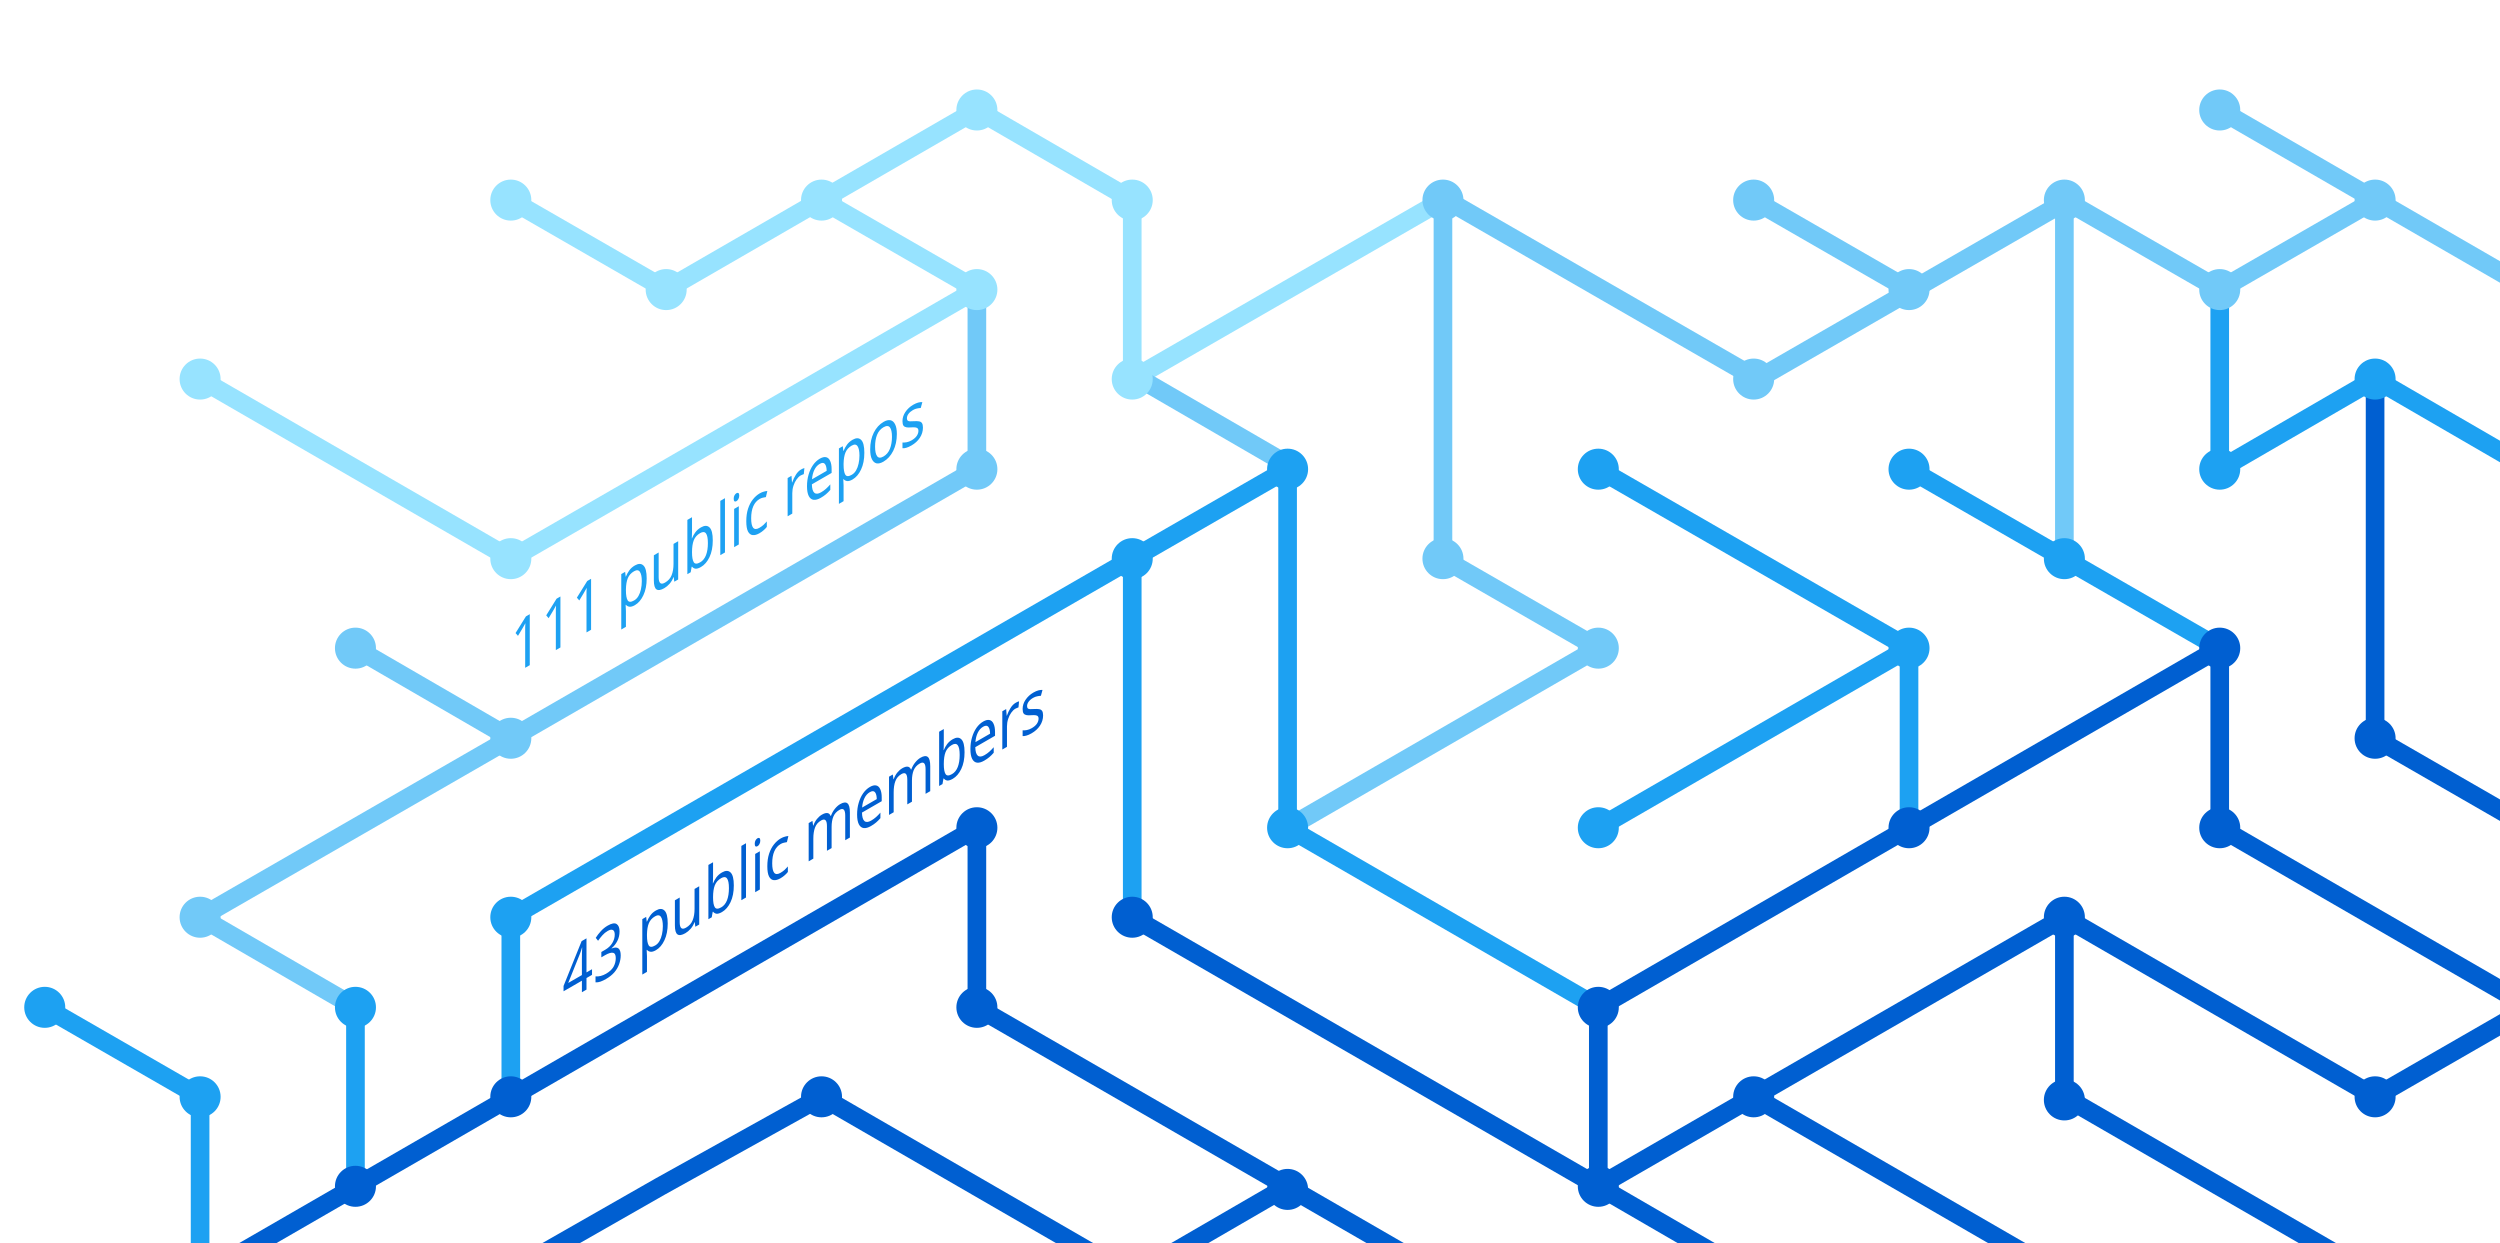
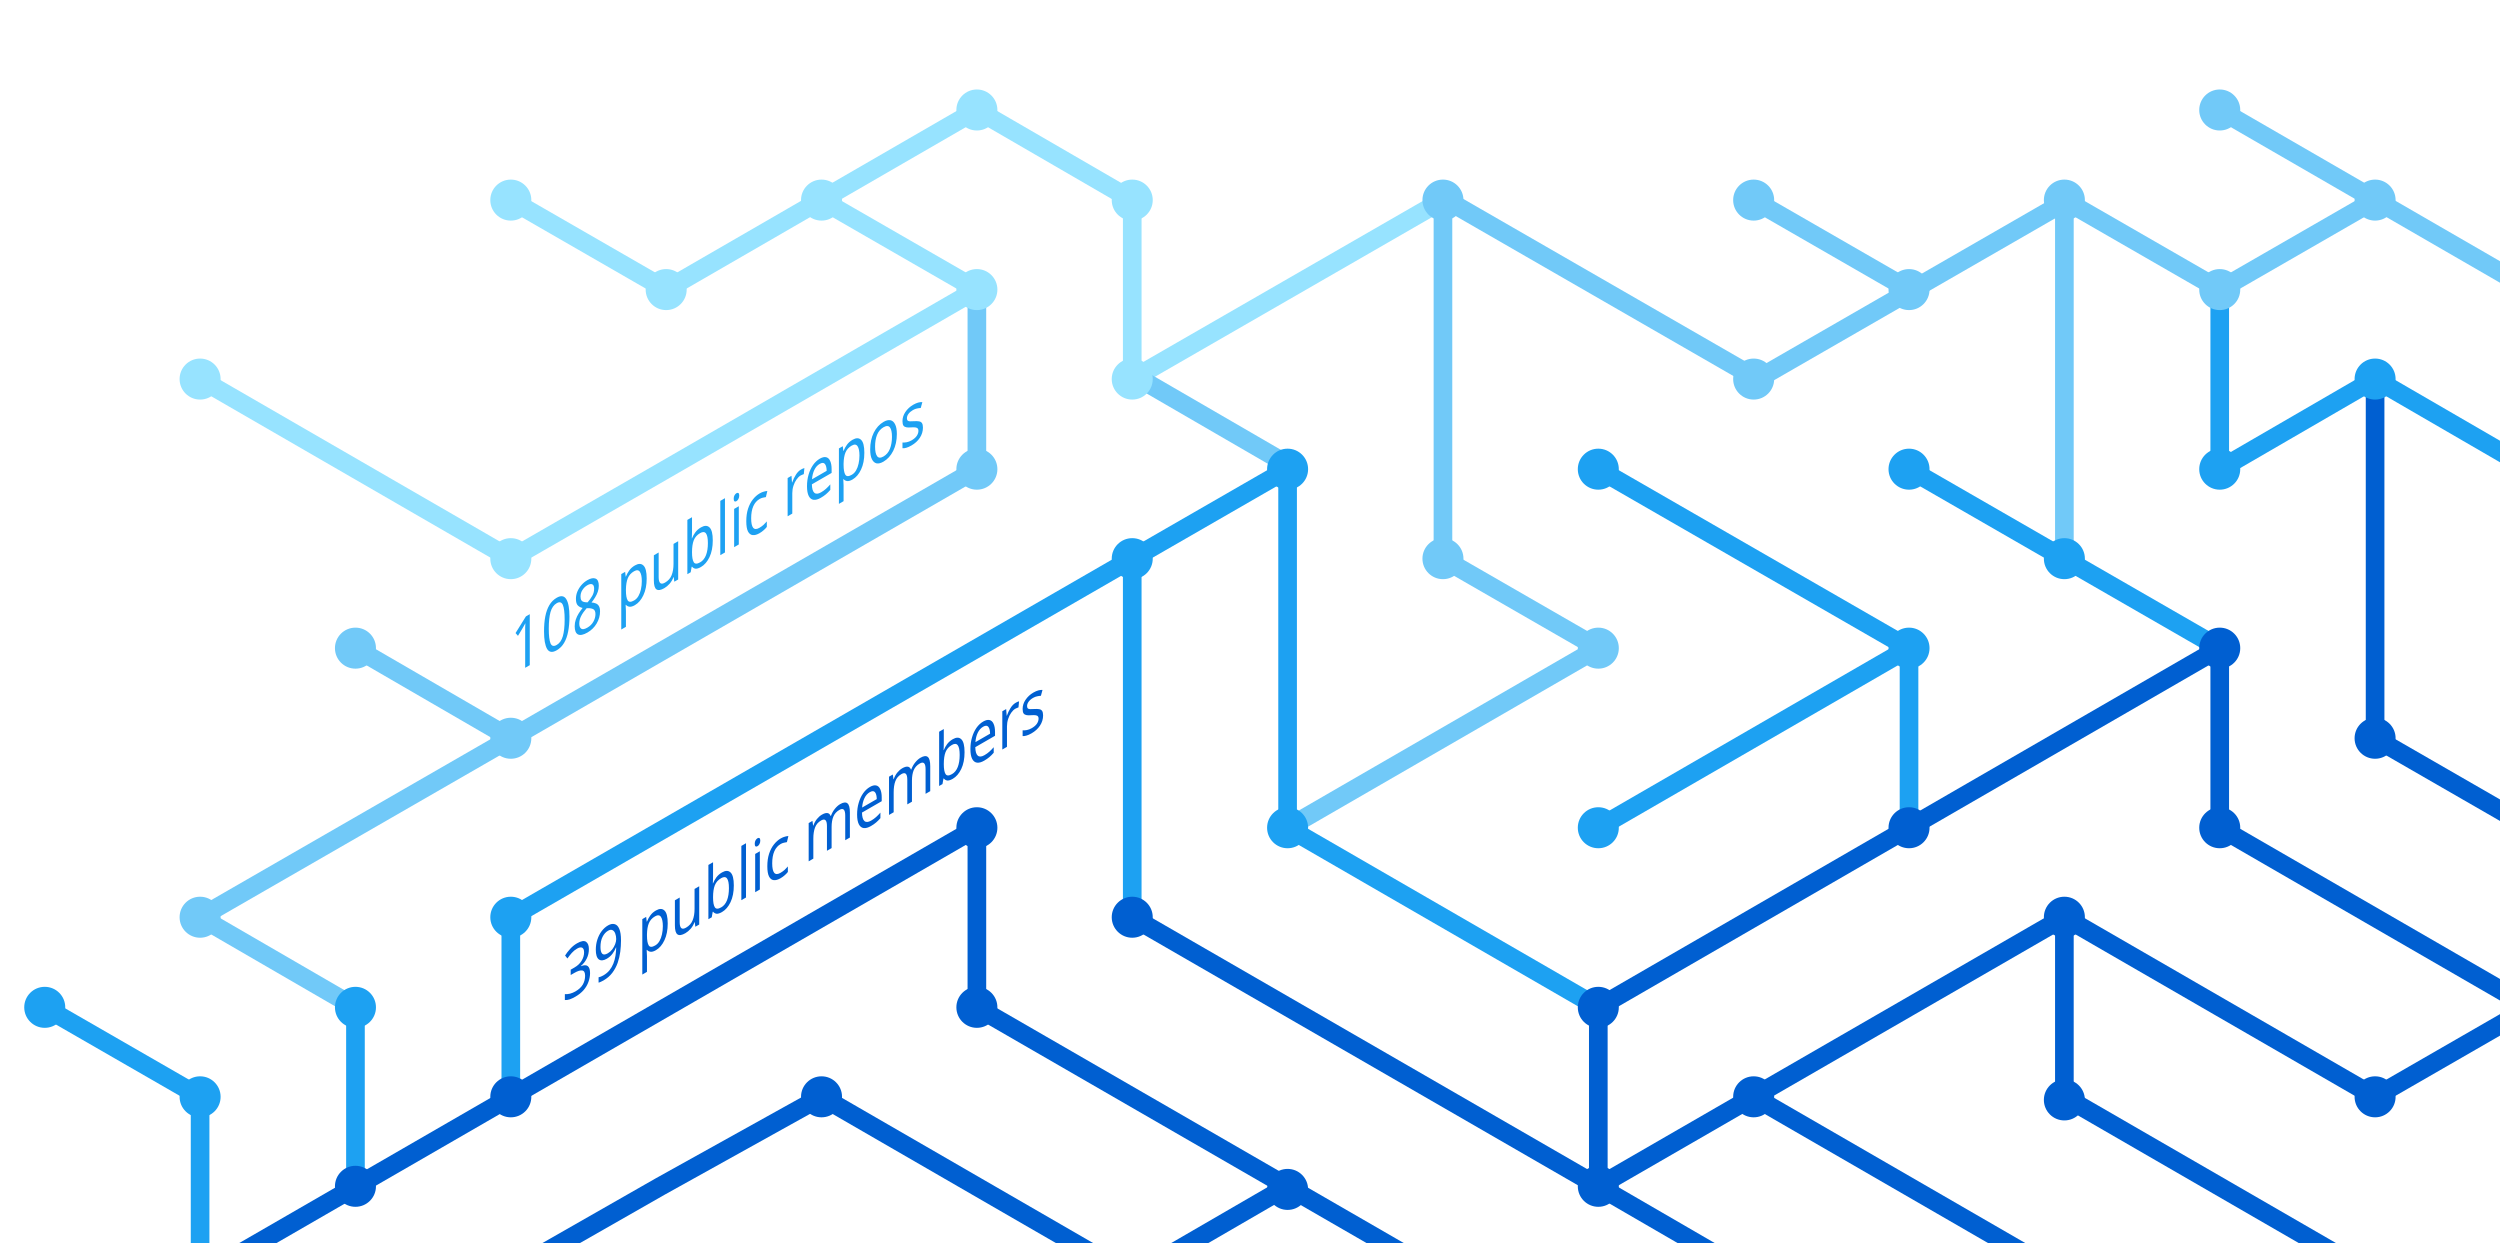
<svg xmlns="http://www.w3.org/2000/svg" version="1.1" x="0px" y="0px" viewBox="0 0 402.3 200" style="enable-background:new 0 0 402.3 200;" xml:space="preserve">
  <style type="text/css">
	.st0{display:none;}
	.st1{fill:none;stroke:#005FD1;stroke-width:3;stroke-miterlimit:10;}
	.st2{fill:none;stroke:#1DA1F2;stroke-width:3;stroke-miterlimit:10;}
	.st3{fill:none;stroke:#FBAD1B;stroke-width:3;stroke-miterlimit:10;}
	.st4{fill:none;stroke:#71C9F8;stroke-width:3;stroke-miterlimit:10;}
	.st5{fill:none;stroke:#199855;stroke-width:3;stroke-miterlimit:10;}
	.st6{fill:none;stroke:#000000;stroke-width:3;stroke-miterlimit:10;}
	.st7{fill:none;stroke:#97E3FF;stroke-width:3;stroke-miterlimit:10;}
	.st8{fill:none;stroke:#70C5DC;stroke-width:3;stroke-miterlimit:10;}
	.st9{fill:none;stroke:#DF235F;stroke-miterlimit:10;}
	.st10{fill:#1A5CA7;}
	.st11{fill:#1DA1F2;}
	.st12{fill:#97E3FF;}
	.st13{fill:#71C9F8;}
	.st14{fill:#005FD1;}
	.st15{font-family:'HelveticaNeue-Bold';}
	.st16{font-size:11.5px;}
</style>
  <g id="guides" class="st0">
</g>
  <g id="lines">
    <polyline class="st1" points="382.2,205.4 332.2,176.5 332.2,147.6  " />
    <polyline class="st1" points="357.2,104.3 357.2,133.2 407.2,162.1  " />
    <line class="st2" x1="307.2" y1="104.3" x2="257.2" y2="133.2" />
    <line class="st1" x1="332.2" y1="205.4" x2="282.2" y2="176.5" />
    <polyline class="st4" points="157.2,46.6 157.2,75.5 82.2,118.8 32.2,147.6 57.2,162.1  " />
    <polyline class="st2" points="82.2,176.5 82.2,147.6 182.2,89.9 182.2,147.6  " />
    <polyline class="st1" points="207.2,190.9 182.2,205.4 132.2,176.5 106.3,190.9 80.9,205.4  " />
    <polyline class="st1" points="32.2,205.4 157.2,133.2 157.2,162.1 232.2,205.4  " />
    <line class="st2" x1="307.2" y1="133.2" x2="307.2" y2="104.3" />
    <polyline class="st2" points="257.2,162.1 207.2,133.2 207.2,75.5 182.2,89.9  " />
    <polyline class="st7" points="32.2,61 82.2,89.9 107.2,75.5 157.2,46.6 132.2,32.2  " />
    <line class="st4" x1="57.2" y1="104.3" x2="82.2" y2="118.8" />
    <polyline class="st4" points="207.2,133.2 257.2,104.3 232.2,89.9 232.2,32.2  " />
    <polyline class="st1" points="407.2,162.1 382.2,176.5 332.2,147.6 257.2,190.9  " />
    <line class="st4" x1="282.2" y1="32.2" x2="307.2" y2="46.6" />
    <polyline class="st7" points="232.2,32.2 182.2,61 182.2,32.2 157.2,17.7 107.2,46.6 82.2,32.2  " />
    <line class="st1" x1="257.2" y1="162.1" x2="257.2" y2="190.9" />
    <line class="st1" x1="257.2" y1="190.9" x2="282.2" y2="205.4" />
    <line class="st2" x1="257.2" y1="75.5" x2="307.2" y2="104.3" />
    <line class="st4" x1="407.2" y1="46.6" x2="357.2" y2="17.7" />
    <polyline class="st2" points="307.2,75.5 332.2,89.9 357.2,104.3  " />
    <line class="st4" x1="332.2" y1="32.2" x2="332.2" y2="89.9" />
    <polyline class="st2" points="407.2,75.5 382.2,61 357.2,75.5 357.2,46.6  " />
    <polyline class="st1" points="382.2,61 382.2,118.8 407.2,133.2  " />
    <line class="st1" x1="257.2" y1="162.1" x2="357.2" y2="104.3" />
    <line class="st4" x1="183.5" y1="61" x2="208.5" y2="75.5" />
    <line class="st2" x1="57.2" y1="162.1" x2="57.2" y2="191.4" />
    <polyline class="st4" points="332.2,32.2 357.2,46.6 382.2,32.2  " />
    <polyline class="st4" points="332.8,32.2 282.8,61 232.8,32.2  " />
    <line class="st1" x1="182.2" y1="147.6" x2="257.2" y2="190.9" />
    <polyline class="st2" points="32.2,205.4 32.2,176.5 7.2,162.1  " />
  </g>
  <g id="circles">
    <circle class="st11" cx="32.2" cy="176.5" r="3.3" />
    <circle class="st12" cx="132.2" cy="32.2" r="3.3" />
    <circle class="st12" cx="107.2" cy="46.6" r="3.3" />
    <circle class="st12" cx="82.2" cy="32.2" r="3.3" />
    <circle class="st13" cx="232.2" cy="32.2" r="3.3" />
    <circle class="st12" cx="182.2" cy="61" r="3.3" />
    <circle class="st11" cx="182.2" cy="89.9" r="3.3" />
    <circle class="st12" cx="157.2" cy="46.6" r="3.3" />
    <circle class="st11" cx="207.2" cy="75.5" r="3.3" />
    <circle class="st13" cx="82.2" cy="118.8" r="3.3" />
    <circle class="st12" cx="32.2" cy="61" r="3.3" />
    <circle class="st13" cx="57.2" cy="104.3" r="3.3" />
    <circle class="st14" cx="82.2" cy="176.5" r="3.3" />
    <circle class="st14" cx="57.2" cy="190.9" r="3.3" />
    <circle class="st14" cx="207.2" cy="191.4" r="3.3" />
    <circle class="st11" cx="257.2" cy="133.2" r="3.3" />
    <circle class="st11" cx="257.2" cy="75.5" r="3.3" />
    <circle class="st13" cx="282.2" cy="32.2" r="3.3" />
    <circle class="st11" cx="307.2" cy="104.3" r="3.3" />
    <circle class="st13" cx="307.2" cy="46.6" r="3.3" />
    <circle class="st14" cx="257.2" cy="190.9" r="3.3" />
    <circle class="st11" cx="207.2" cy="133.2" r="3.3" />
    <circle class="st14" cx="257.2" cy="162.1" r="3.3" />
    <circle class="st14" cx="282.2" cy="176.5" r="3.3" />
    <circle class="st14" cx="307.2" cy="133.2" r="3.3" />
    <circle class="st13" cx="32.2" cy="147.6" r="3.3" />
    <circle class="st11" cx="82.2" cy="147.6" r="3.3" />
    <circle class="st14" cx="132.2" cy="176.5" r="3.3" />
    <circle class="st13" cx="232.2" cy="89.9" r="3.3" />
    <circle class="st13" cx="157.2" cy="75.5" r="3.3" />
    <circle class="st14" cx="182.2" cy="147.6" r="3.3" />
    <circle class="st14" cx="157.2" cy="133.2" r="3.3" />
    <circle class="st14" cx="157.2" cy="162.1" r="3.3" />
    <circle class="st13" cx="257.2" cy="104.3" r="3.3" />
    <circle class="st13" cx="282.2" cy="61" r="3.3" />
    <circle class="st12" cx="182.2" cy="32.2" r="3.3" />
    <circle class="st12" cx="157.2" cy="17.7" r="3.3" />
    <circle class="st12" cx="82.2" cy="89.9" r="3.3" />
    <circle class="st11" cx="57.2" cy="162.1" r="3.3" />
    <circle class="st14" cx="332.2" cy="147.6" r="3.3" />
    <circle class="st14" cx="332.2" cy="177" r="3.3" />
    <circle class="st14" cx="357.2" cy="104.3" r="3.3" />
    <circle class="st11" cx="307.2" cy="75.5" r="3.3" />
    <circle class="st14" cx="357.2" cy="133.2" r="3.3" />
    <circle class="st11" cx="332.2" cy="89.9" r="3.3" />
    <circle class="st13" cx="332.2" cy="32.2" r="3.3" />
    <circle class="st13" cx="357.2" cy="17.7" r="3.3" />
    <circle class="st13" cx="357.2" cy="46.6" r="3.3" />
    <circle class="st13" cx="382.2" cy="32.2" r="3.3" />
    <circle class="st11" cx="357.2" cy="75.5" r="3.3" />
    <circle class="st11" cx="382.2" cy="61" r="3.3" />
    <circle class="st14" cx="382.2" cy="118.8" r="3.3" />
    <circle class="st14" cx="382.2" cy="176.5" r="3.3" />
    <circle class="st11" cx="7.2" cy="162.1" r="3.3" />
  </g>
  <g id="text">
-     <text transform="matrix(0.75 -0.433 0 1 90.5106 161.479)" class="st14 st15 st16">43 public members</text>
-     <text transform="matrix(0.75 -0.433 0 1 82.1912 108.8037)" class="st11 st15 st16">111 public repos</text>
+     <text transform="matrix(0.75 -0.433 0 1 90.5106 161.479)" class="st14 st15 st16">39 public members</text>
+     <text transform="matrix(0.75 -0.433 0 1 82.1912 108.8037)" class="st11 st15 st16">108 public repos</text>
  </g>
</svg>
